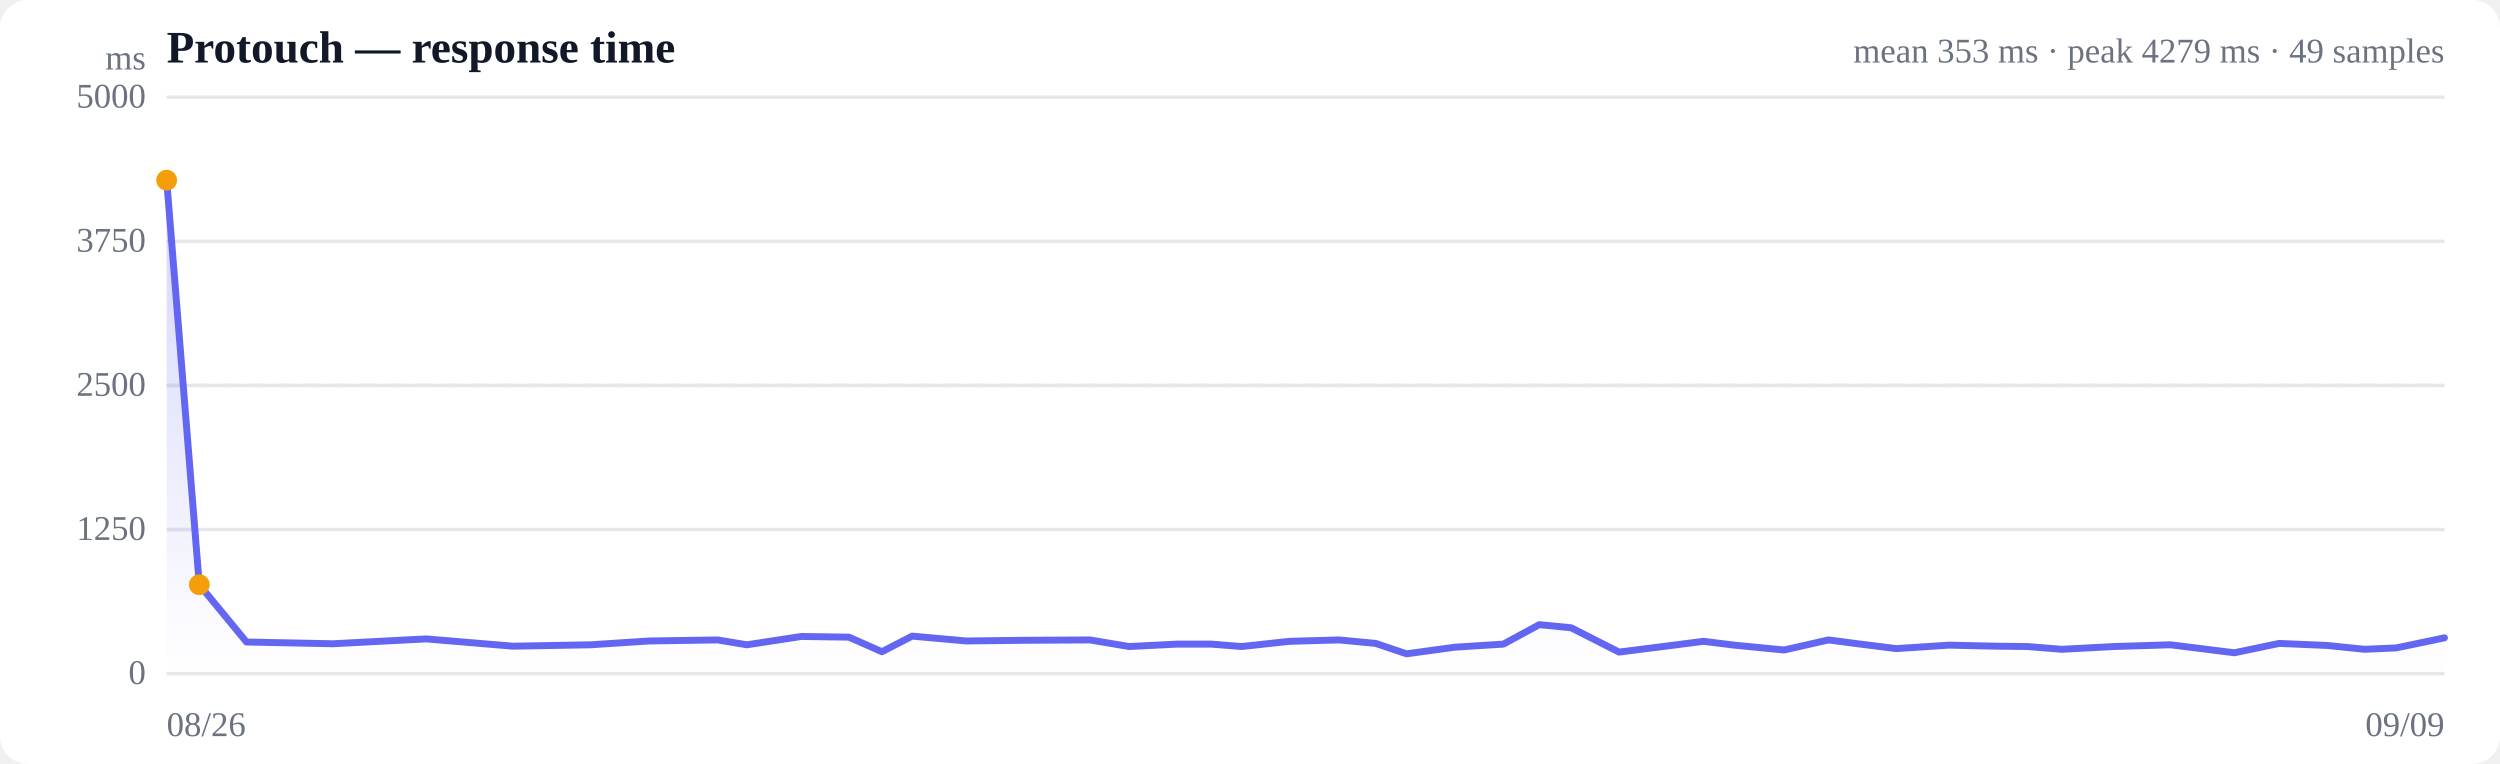
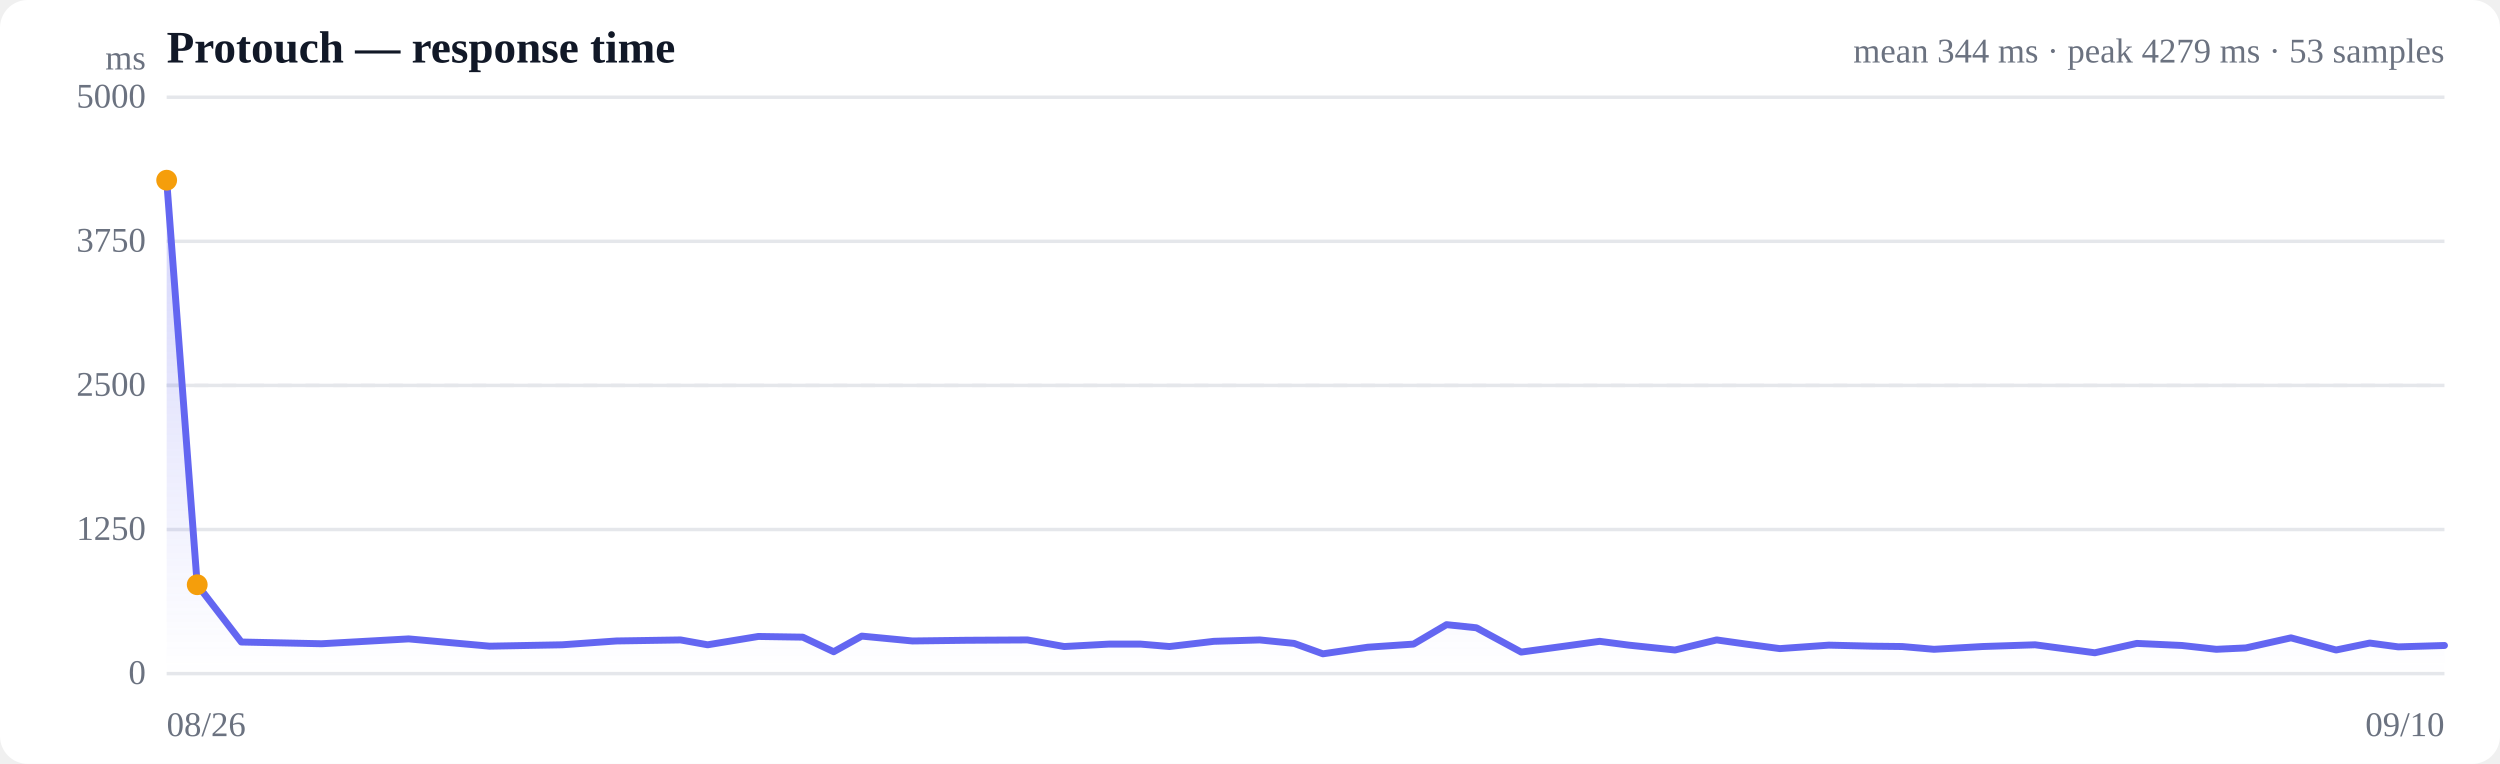
<svg xmlns="http://www.w3.org/2000/svg" viewBox="0 0 720 220" width="720" height="220" role="img" aria-label="Response time over time">
  <style>
  :root { color-scheme: light dark; }
  .bg { fill: #ffffff; }
  .grid { stroke: #e5e7eb; stroke-width: 1; }
  .axis { fill: #6b7280; font-size: 10px; }
  .title { fill: #111827; font-size: 13px; font-weight: 600; }
  .sub { fill: #6b7280; font-size: 10px; }
  .line { stroke: #6366f1; stroke-width: 2; fill: none; stroke-linejoin: round; stroke-linecap: round; }
  .area { fill: url(#fade); }
  .dot-degraded { fill: #f59e0b; }
  .dot-down { fill: #ef4444; }
  .empty { fill: #9ca3af; font-size: 12px; }
  @media (prefers-color-scheme: dark) {
    .bg { fill: #0b0f19; }
    .grid { stroke: #1f2937; }
    .axis, .sub { fill: #9ca3af; }
    .title { fill: #f3f4f6; }
    .line { stroke: #818cf8; }
  }
</style>
  <defs>
    <linearGradient id="fade" x1="0" y1="0" x2="0" y2="1">
      <stop offset="0%" stop-color="#6366f1" stop-opacity="0.28" />
      <stop offset="100%" stop-color="#6366f1" stop-opacity="0" />
    </linearGradient>
  </defs>
  <rect class="bg" width="720" height="220" rx="8" />
  <text class="title" x="48" y="18">Protouch — response time</text>
-   <text class="sub" x="704" y="18" text-anchor="end">mean 353 ms · peak 4279 ms · 49 samples</text>
+   <text class="sub" x="704" y="18" text-anchor="end">mean 344 ms · peak 4279 ms · 53 samples</text>
  <line class="grid" x1="48" y1="194.0" x2="704" y2="194.0" />
  <text class="axis" x="42" y="197" text-anchor="end">0</text>
  <line class="grid" x1="48" y1="152.5" x2="704" y2="152.5" />
  <text class="axis" x="42" y="155.5" text-anchor="end">1250</text>
  <line class="grid" x1="48" y1="111.0" x2="704" y2="111.0" />
  <text class="axis" x="42" y="114" text-anchor="end">2500</text>
  <line class="grid" x1="48" y1="69.5" x2="704" y2="69.5" />
  <text class="axis" x="42" y="72.5" text-anchor="end">3750</text>
  <line class="grid" x1="48" y1="28.0" x2="704" y2="28.0" />
  <text class="axis" x="42" y="31" text-anchor="end">5000</text>
  <line class="grid" stroke-dasharray="4 4" x1="48" y1="111.0" x2="704" y2="111.0" />
-   <path class="area" d="M48.0,51.9 L48.0,51.9 L57.4,168.4 L71.0,184.9 L95.9,185.4 L122.7,184.0 L147.7,186.1 L170.1,185.7 L186.9,184.6 L206.7,184.3 L215.1,185.7 L230.8,183.3 L244.5,183.5 L254.0,187.7 L262.7,183.2 L278.3,184.6 L295.1,184.4 L313.9,184.3 L325.2,186.2 L339.0,185.5 L348.8,185.5 L357.6,186.2 L371.4,184.7 L385.6,184.3 L396.2,185.3 L405.1,188.3 L418.9,186.4 L433.0,185.5 L443.3,179.9 L452.5,180.8 L466.3,187.8 L480.5,186.0 L490.6,184.7 L499.5,185.8 L513.8,187.2 L526.6,184.3 L535.8,185.5 L546.1,186.8 L561.3,185.8 L574.8,186.1 L583.9,186.2 L593.8,187.0 L608.8,186.2 L625.1,185.7 L643.5,188.0 L656.4,185.3 L670.3,185.9 L681.0,187.0 L690.1,186.6 L704.0,183.7 L704.0,194.0 L48.0,194.0 Z" />
-   <path class="line" d="M48.0,51.9 L57.4,168.4 L71.0,184.9 L95.9,185.4 L122.7,184.0 L147.7,186.1 L170.1,185.7 L186.9,184.6 L206.7,184.3 L215.1,185.7 L230.8,183.3 L244.5,183.5 L254.0,187.7 L262.7,183.2 L278.3,184.6 L295.1,184.4 L313.9,184.3 L325.2,186.2 L339.0,185.5 L348.8,185.5 L357.6,186.2 L371.4,184.7 L385.6,184.3 L396.2,185.3 L405.1,188.3 L418.9,186.4 L433.0,185.5 L443.3,179.9 L452.5,180.8 L466.3,187.8 L480.5,186.0 L490.6,184.7 L499.5,185.8 L513.8,187.2 L526.6,184.3 L535.8,185.5 L546.1,186.8 L561.3,185.8 L574.8,186.1 L583.9,186.2 L593.8,187.0 L608.8,186.2 L625.1,185.7 L643.5,188.0 L656.4,185.3 L670.3,185.9 L681.0,187.0 L690.1,186.6 L704.0,183.7" />
+   <path class="area" d="M48.0,51.9 L48.0,51.9 L56.8,168.4 L69.5,184.9 L92.6,185.4 L117.7,184.0 L141.0,186.1 L161.9,185.7 L177.5,184.6 L196.0,184.3 L203.8,185.7 L218.4,183.3 L231.2,183.5 L240.1,187.7 L248.2,183.2 L262.8,184.6 L278.4,184.4 L295.9,184.3 L306.5,186.2 L319.4,185.5 L328.5,185.5 L336.8,186.2 L349.6,184.7 L362.8,184.3 L372.7,185.3 L381.0,188.3 L393.9,186.4 L407.1,185.5 L416.6,179.9 L425.2,180.8 L438.1,187.8 L451.3,186.0 L460.7,184.7 L469.1,185.8 L482.4,187.2 L494.4,184.3 L502.9,185.5 L512.6,186.8 L526.7,185.8 L539.3,186.1 L547.8,186.2 L557.0,187.0 L571.0,186.2 L586.1,185.7 L603.3,188.0 L615.4,185.3 L628.4,185.9 L638.3,187.0 L646.8,186.6 L659.8,183.7 L672.8,187.2 L682.5,185.2 L690.7,186.3 L704.0,185.9 L704.0,194.0 L48.0,194.0 Z" />
+   <path class="line" d="M48.0,51.9 L56.8,168.4 L69.5,184.9 L92.6,185.4 L117.7,184.0 L141.0,186.1 L161.9,185.7 L177.5,184.6 L196.0,184.3 L203.8,185.7 L218.4,183.3 L231.2,183.5 L240.1,187.7 L248.2,183.2 L262.8,184.6 L278.4,184.4 L295.9,184.3 L306.5,186.2 L319.4,185.5 L328.5,185.5 L336.8,186.2 L349.6,184.7 L362.8,184.3 L372.7,185.3 L381.0,188.3 L393.9,186.4 L407.1,185.5 L416.6,179.9 L425.2,180.8 L438.1,187.8 L451.3,186.0 L460.7,184.7 L469.1,185.8 L482.4,187.2 L494.4,184.3 L502.9,185.5 L512.6,186.8 L526.7,185.8 L539.3,186.1 L547.8,186.2 L557.0,187.0 L571.0,186.2 L586.1,185.7 L603.3,188.0 L615.4,185.3 L628.4,185.9 L638.3,187.0 L646.8,186.6 L659.8,183.7 L672.8,187.2 L682.5,185.2 L690.7,186.3 L704.0,185.9" />
  <circle class="dot-degraded" cx="48.0" cy="51.9" r="3" />
-   <circle class="dot-degraded" cx="57.4" cy="168.4" r="3" />
+   <circle class="dot-degraded" cx="56.8" cy="168.4" r="3" />
  <text class="axis" x="48" y="212">08/26</text>
-   <text class="axis" x="704" y="212" text-anchor="end">09/09</text>
+   <text class="axis" x="704" y="212" text-anchor="end">09/10</text>
  <text class="axis" x="42" y="20" text-anchor="end">ms</text>
</svg>
